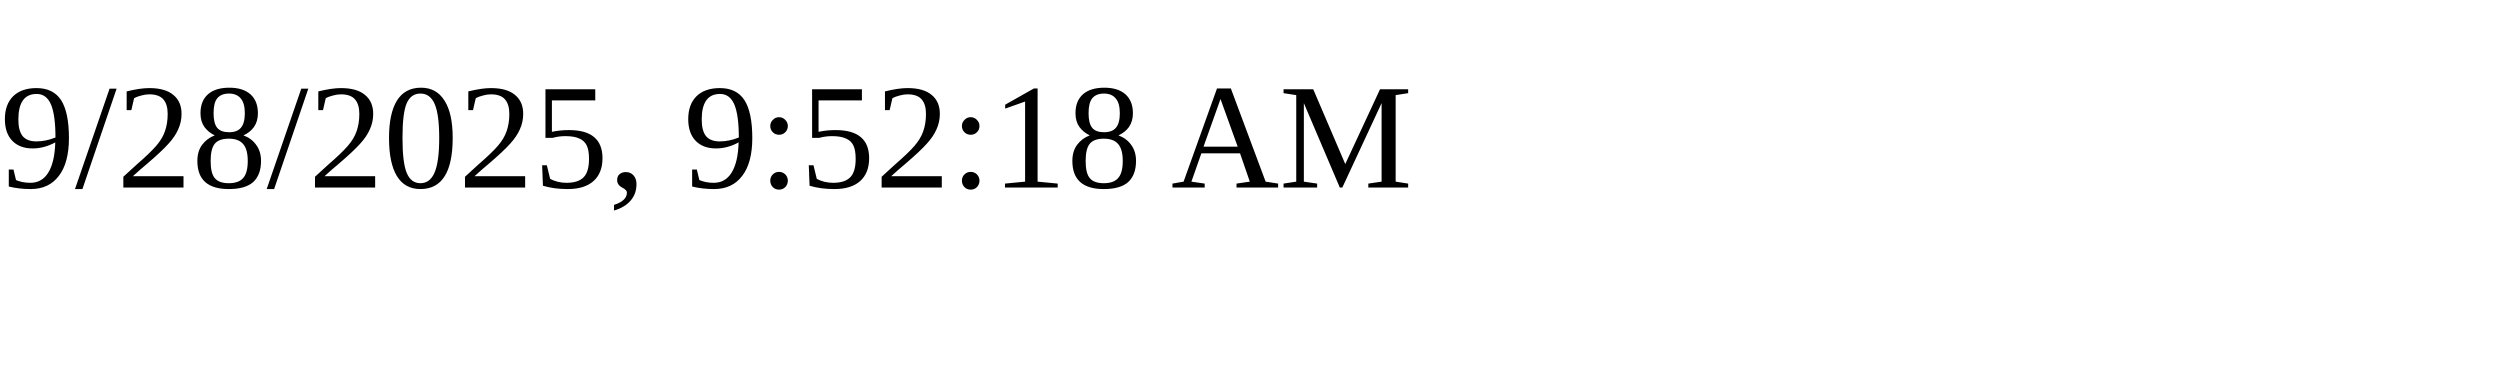
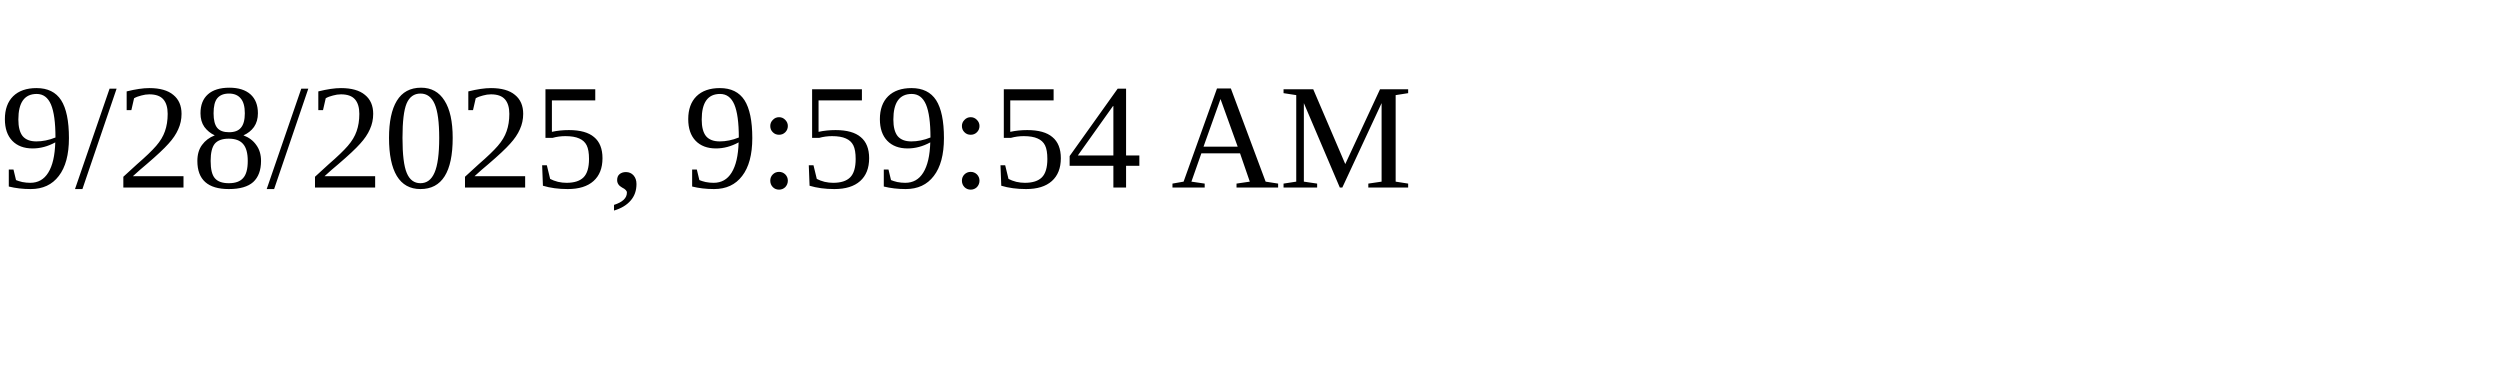
<svg xmlns="http://www.w3.org/2000/svg" height="30" width="200">
-   <text x="0" y="15">9/28/2025, 9:52:18 AM</text>
+   <text x="0" y="15">9/28/2025, 9:59:54 AM</text>
</svg>
